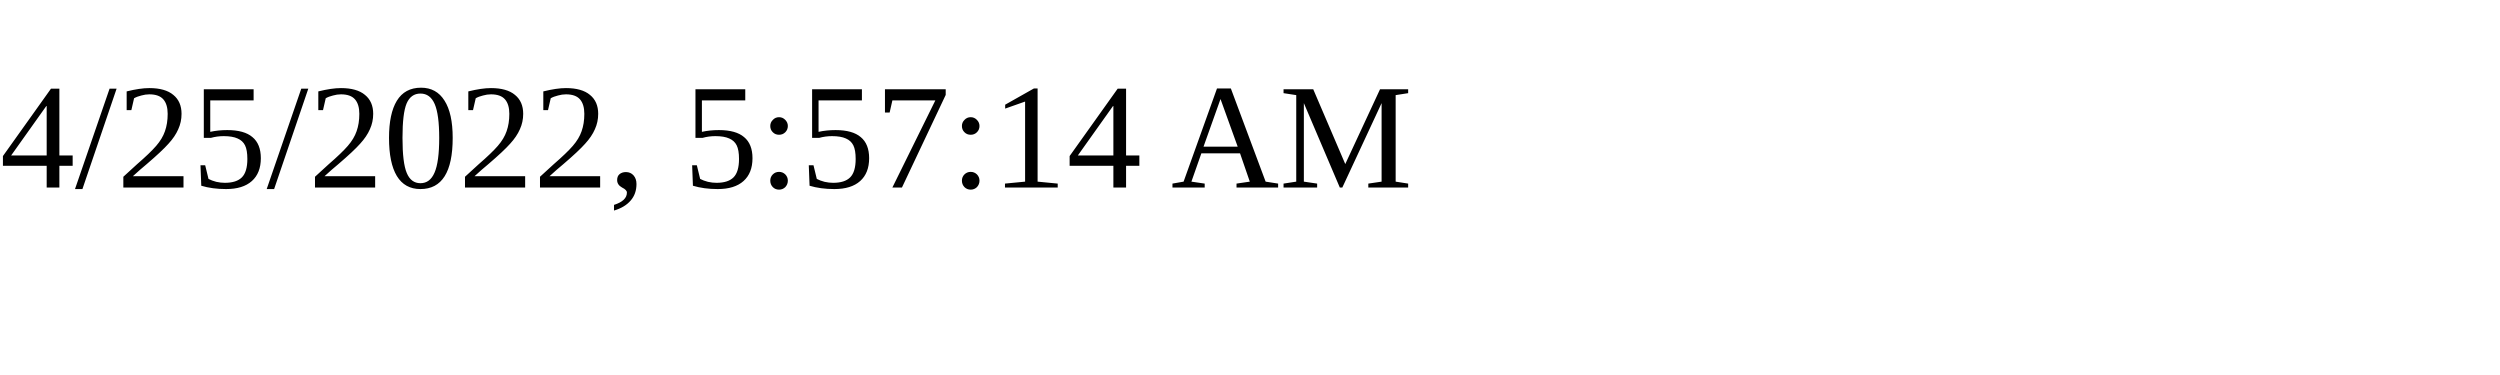
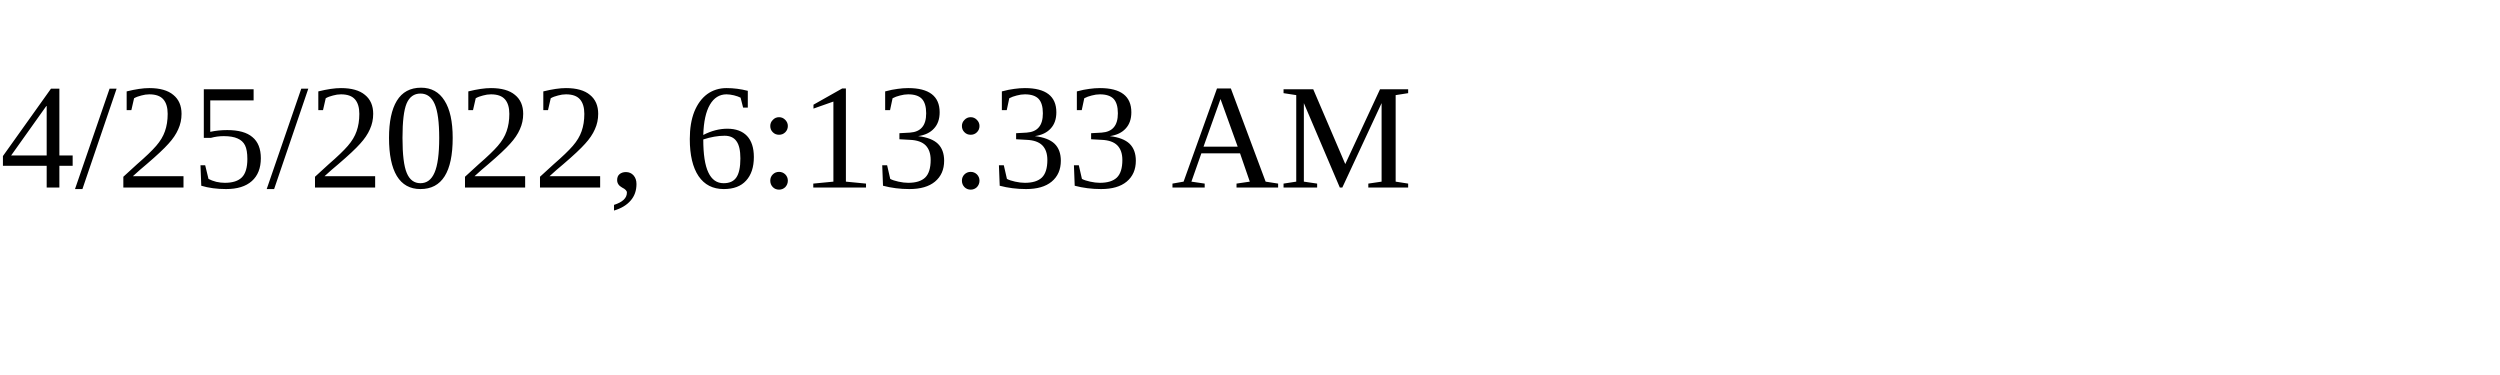
<svg xmlns="http://www.w3.org/2000/svg" height="30" width="200">
-   <text x="0" y="15">4/25/2022, 5:57:14 AM</text>
+   <text x="0" y="15">4/25/2022, 6:13:33 AM</text>
</svg>
